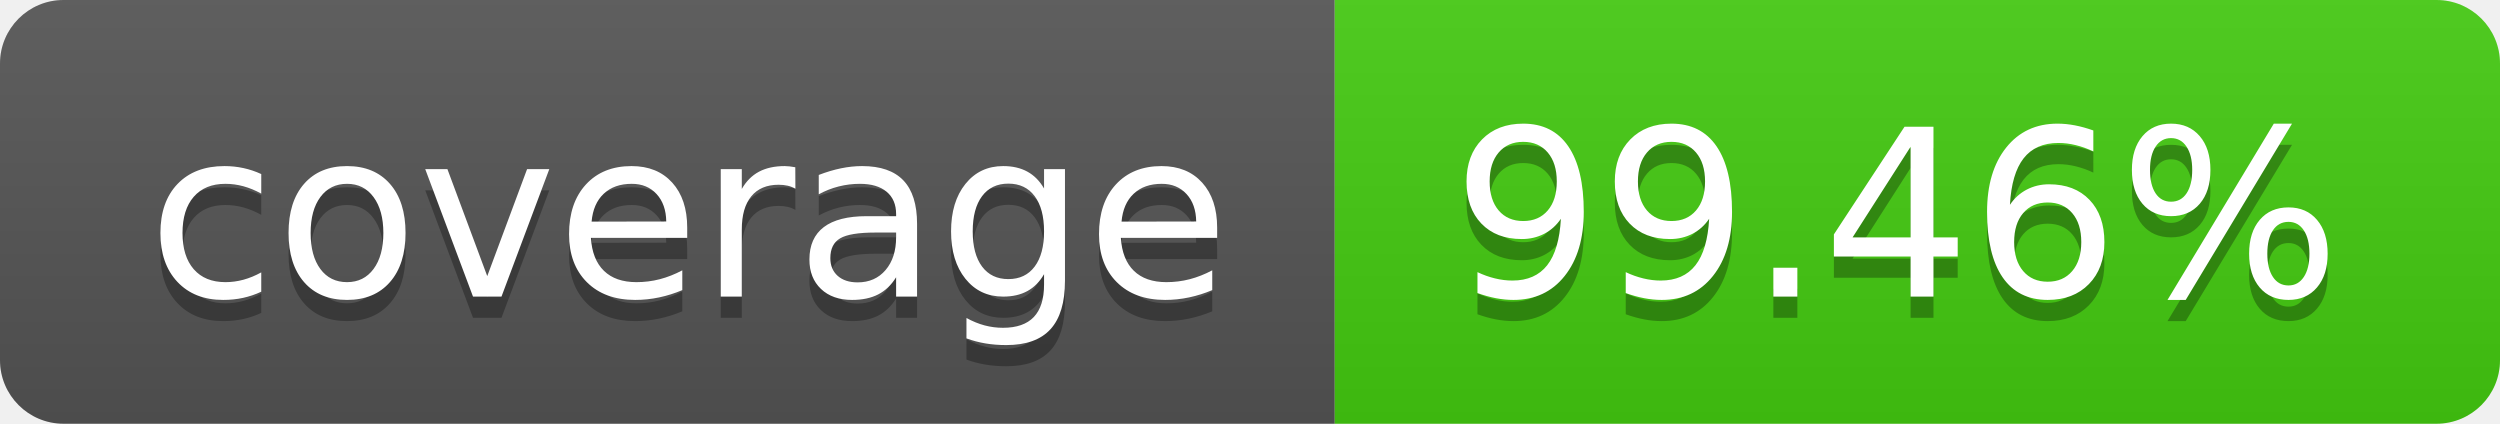
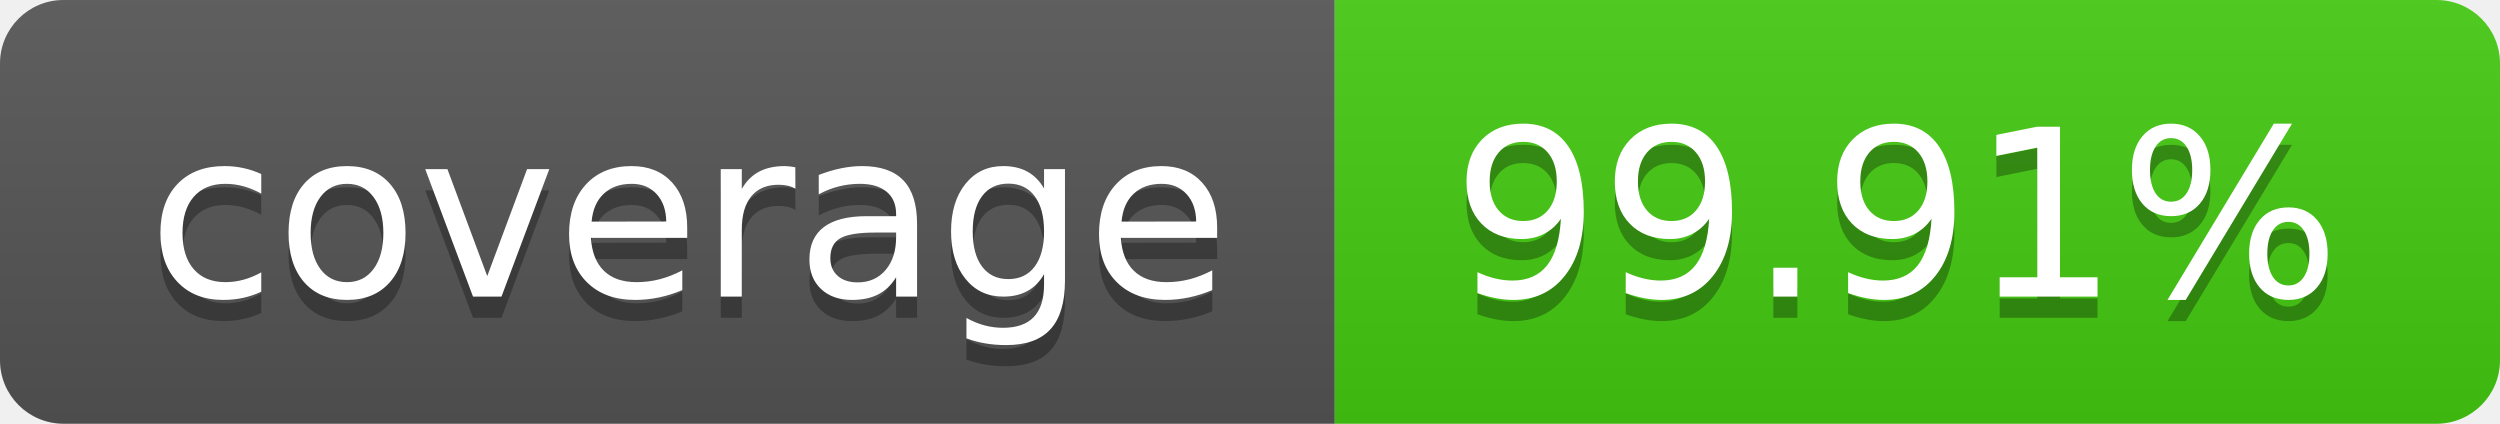
- <svg xmlns="http://www.w3.org/2000/svg" width="118" height="20" role="img" aria-label="coverage: 99.46%">
+ <svg xmlns="http://www.w3.org/2000/svg" width="118" height="20" role="img" aria-label="coverage: 99.91%">
  <linearGradient id="s" x2="0" y2="100%">
    <stop offset="0" stop-color="#bbb" stop-opacity=".1" />
    <stop offset="1" stop-opacity=".1" />
  </linearGradient>
  <clipPath id="r">
    <rect width="118" height="20" rx="3" fill="#fff" />
  </clipPath>
  <g clip-path="url(#r)">
    <rect width="63" height="20" fill="#555" />
    <rect x="63" width="55" height="20" fill="#4c1" />
    <rect width="118" height="20" fill="url(#s)" />
  </g>
  <g fill="#fff" text-anchor="middle" font-family="Verdana,Geneva,DejaVu Sans,sans-serif" text-rendering="geometricPrecision" font-size="110">
    <text aria-hidden="true" x="325.0" y="150" fill="#010101" fill-opacity=".3" transform="scale(.1)" textLength="530">coverage</text>
    <text x="325.0" y="140" transform="scale(.1)" fill="#fff" textLength="530">coverage</text>
-     <text aria-hidden="true" x="895.0" y="150" fill="#010101" fill-opacity=".3" transform="scale(.1)" textLength="450">99.46%</text>
-     <text x="895.0" y="140" transform="scale(.1)" fill="#fff" textLength="450">99.46%</text>
+     <text aria-hidden="true" x="895.0" y="150" fill="#010101" fill-opacity=".3" transform="scale(.1)" textLength="450">99.91%</text>
+     <text x="895.0" y="140" transform="scale(.1)" fill="#fff" textLength="450">99.91%</text>
  </g>
</svg>
